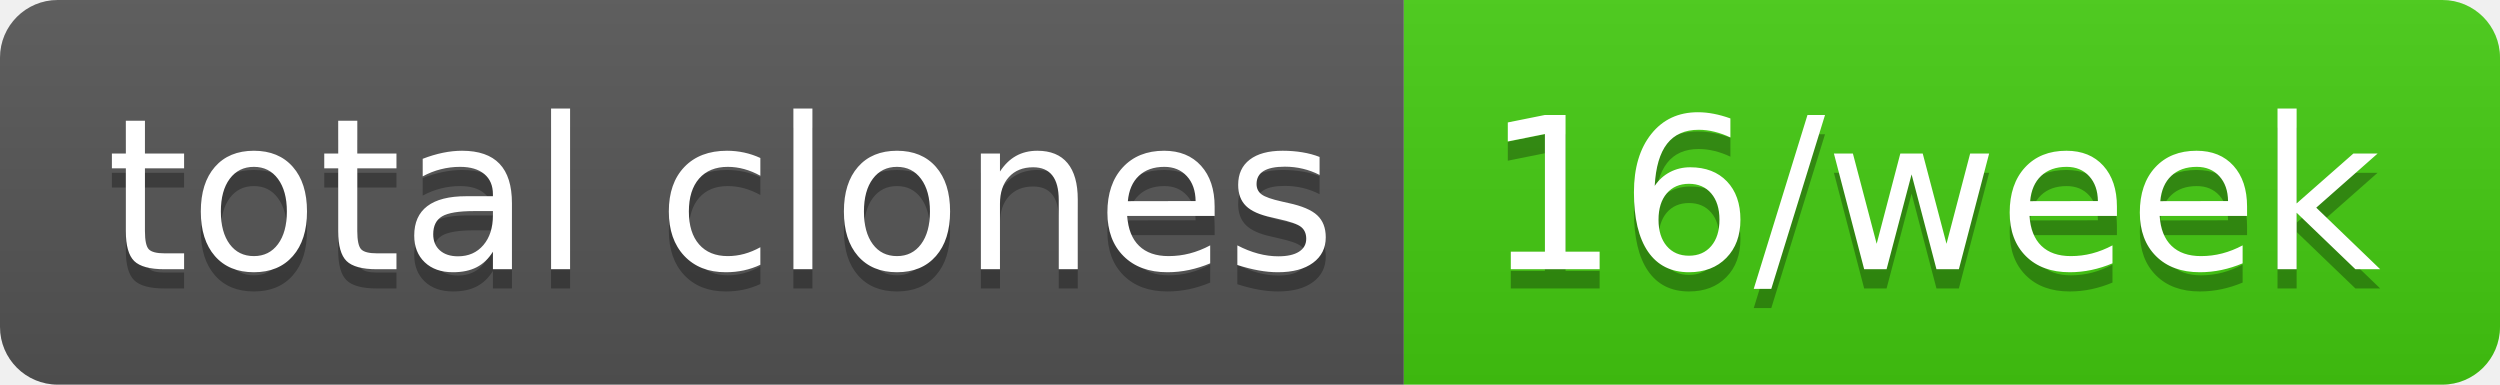
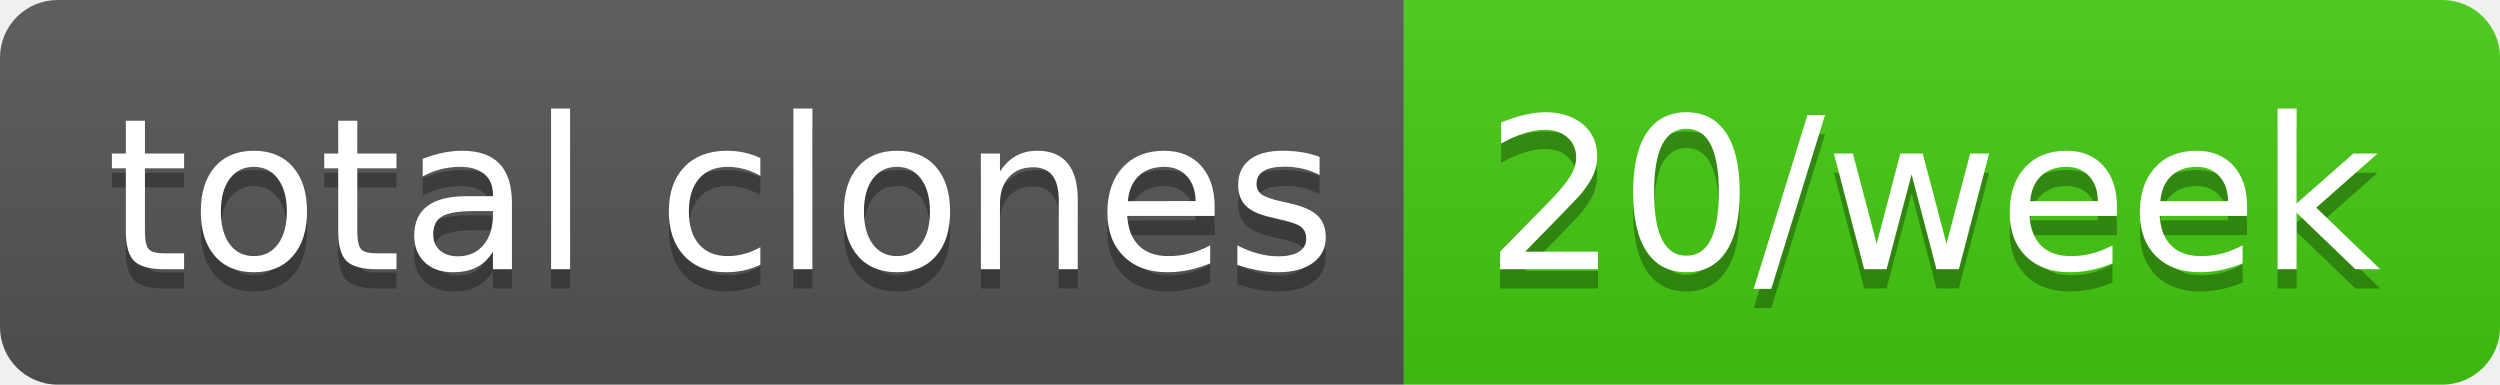
- <svg xmlns="http://www.w3.org/2000/svg" width="130" height="20" role="img" aria-label="total clones: 16/week">
+ <svg xmlns="http://www.w3.org/2000/svg" width="130" height="20" role="img" aria-label="total clones: 20/week">
  <linearGradient id="s" x2="0" y2="100%">
    <stop offset="0" stop-color="#bbb" stop-opacity=".1" />
    <stop offset="1" stop-opacity=".1" />
  </linearGradient>
  <clipPath id="r">
    <rect width="130" height="20" rx="3" fill="#fff" />
  </clipPath>
  <g clip-path="url(#r)">
    <rect width="73" height="20" fill="#555" />
    <rect x="73" width="57" height="20" fill="#4c1" />
    <rect width="130" height="20" fill="url(#s)" />
  </g>
  <g fill="#fff" text-anchor="middle" font-family="Verdana,Geneva,DejaVu Sans,sans-serif" text-rendering="geometricPrecision" font-size="110">
    <text aria-hidden="true" x="375" y="150" fill="#010101" fill-opacity=".3" transform="scale(.1)" textLength="630">total clones</text>
    <text x="375" y="140" transform="scale(.1)" fill="#fff" textLength="630">total clones</text>
-     <text aria-hidden="true" x="1005" y="150" fill="#010101" fill-opacity=".3" transform="scale(.1)" textLength="470">16/week</text>
-     <text x="1005" y="140" transform="scale(.1)" fill="#fff" textLength="470">16/week</text>
+     <text aria-hidden="true" x="1005" y="150" fill="#010101" fill-opacity=".3" transform="scale(.1)" textLength="470">20/week</text>
+     <text x="1005" y="140" transform="scale(.1)" fill="#fff" textLength="470">20/week</text>
  </g>
</svg>
